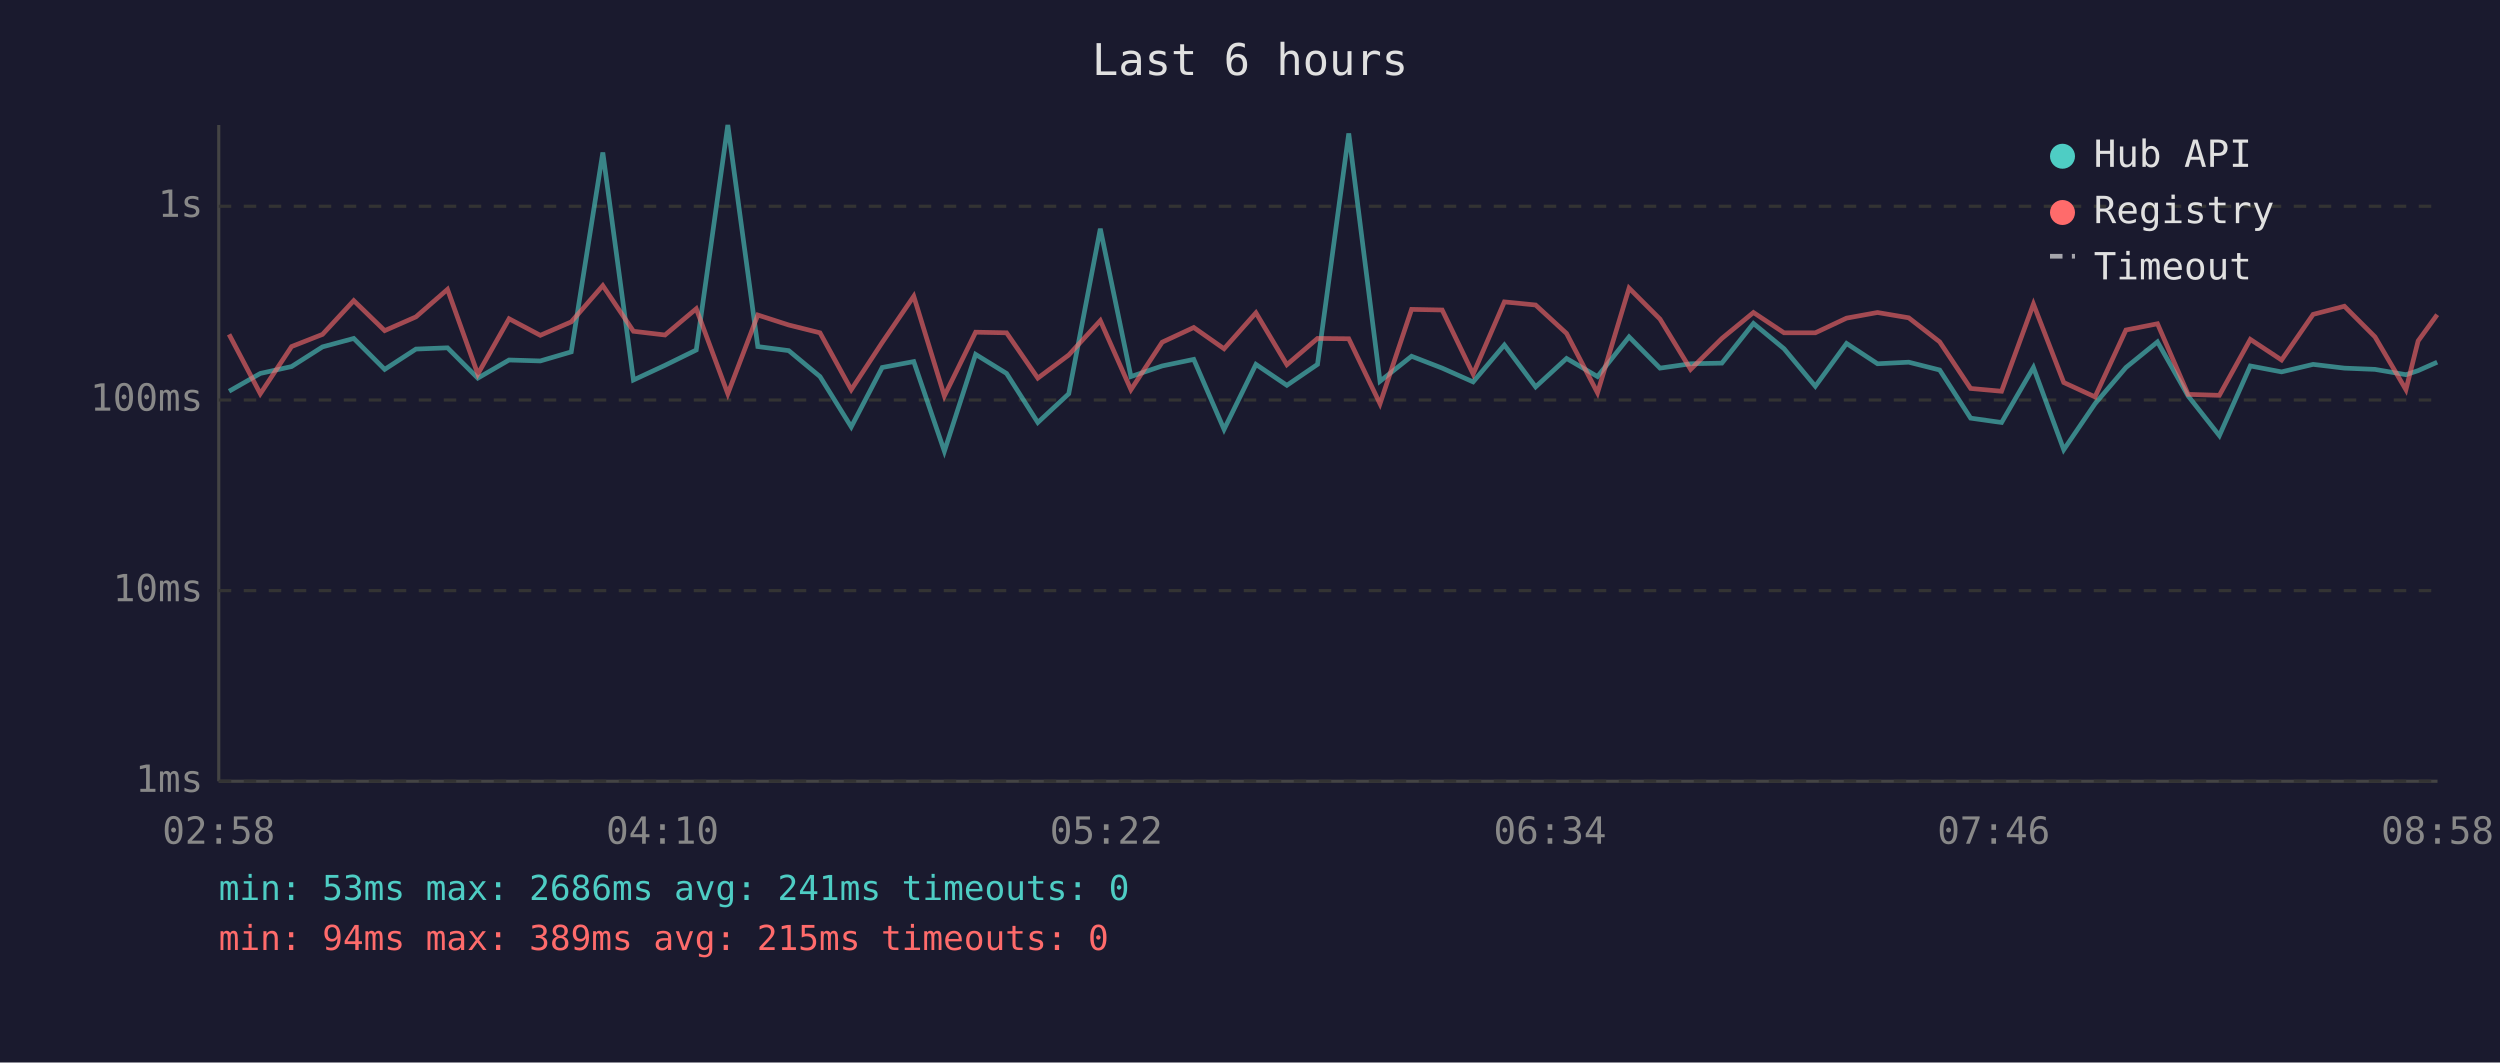
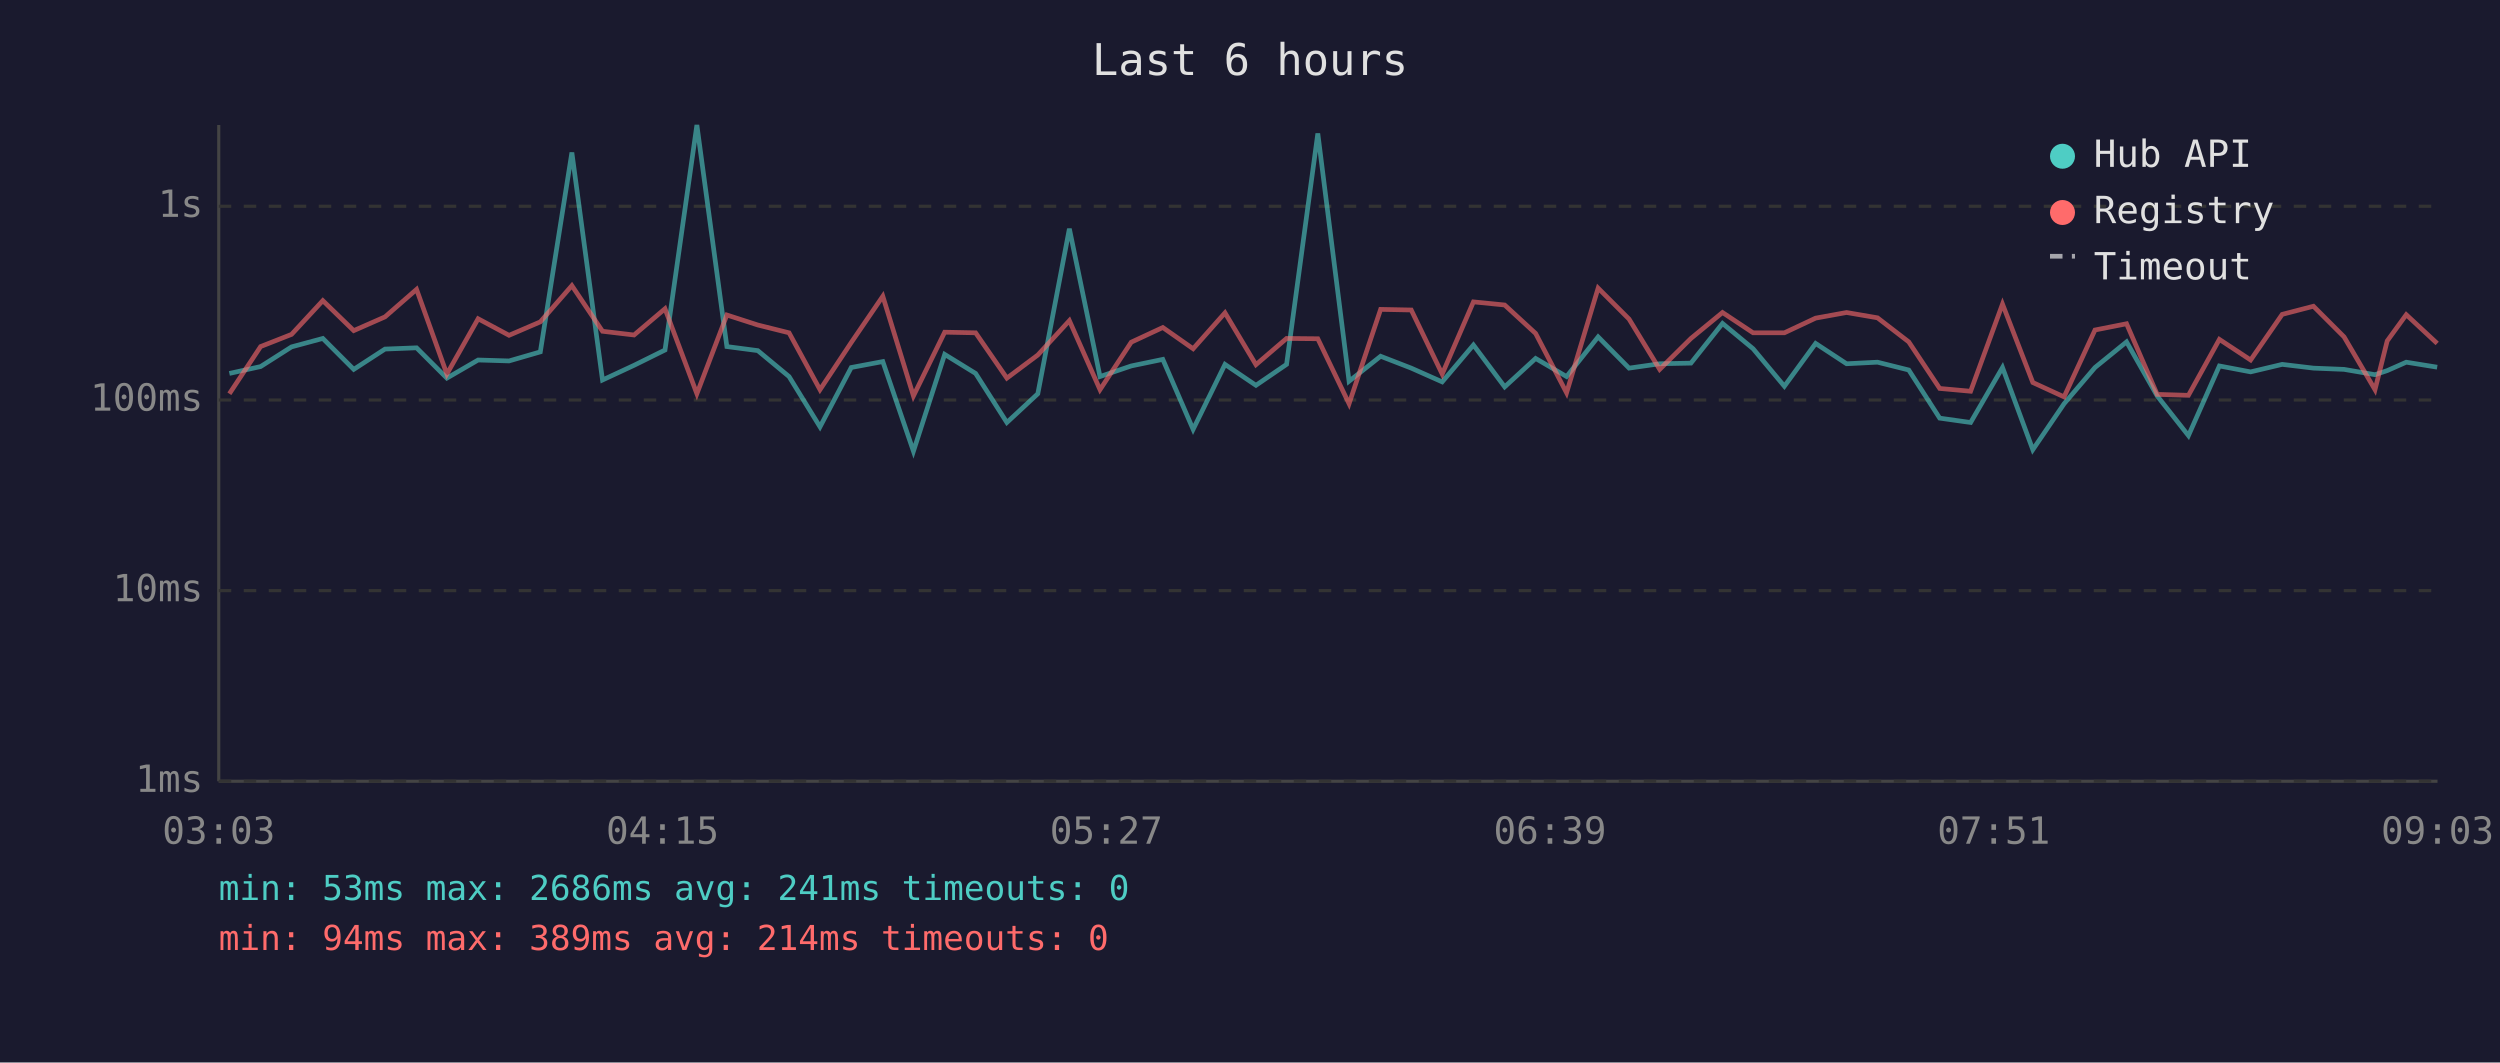
<svg xmlns="http://www.w3.org/2000/svg" viewBox="0 0 800 340" font-family="monospace" font-size="12">
  <rect width="800" height="340" fill="#1a1a2e" />
  <text x="400" y="24" fill="#e0e0e0" font-size="14" text-anchor="middle">Last 6 hours</text>
  <line x1="70" y1="40" x2="70" y2="250" stroke="#444" stroke-width="1" />
  <line x1="70" y1="250" x2="780" y2="250" stroke="#444" stroke-width="1" />
  <line x1="70" y1="250" x2="780" y2="250" stroke="#333" stroke-width="1" stroke-dasharray="4" />
  <text x="65" y="250" fill="#888" text-anchor="end" dominant-baseline="middle">1ms</text>
  <line x1="70" y1="189" x2="780" y2="189" stroke="#333" stroke-width="1" stroke-dasharray="4" />
  <text x="65" y="189" fill="#888" text-anchor="end" dominant-baseline="middle">10ms</text>
  <line x1="70" y1="128" x2="780" y2="128" stroke="#333" stroke-width="1" stroke-dasharray="4" />
  <text x="65" y="128" fill="#888" text-anchor="end" dominant-baseline="middle">100ms</text>
  <line x1="70" y1="66" x2="780" y2="66" stroke="#333" stroke-width="1" stroke-dasharray="4" />
  <text x="65" y="66" fill="#888" text-anchor="end" dominant-baseline="middle">1s</text>
-   <text x="70" y="270" fill="#888" text-anchor="middle">02:58</text>
-   <text x="212" y="270" fill="#888" text-anchor="middle">04:10</text>
-   <text x="354" y="270" fill="#888" text-anchor="middle">05:22</text>
-   <text x="496" y="270" fill="#888" text-anchor="middle">06:34</text>
-   <text x="638" y="270" fill="#888" text-anchor="middle">07:46</text>
-   <text x="780" y="270" fill="#888" text-anchor="middle">08:58</text>
-   <polyline points="73.3,125.2 83.3,119.5 93.3,117.3 103.2,111.0 113.2,108.3 123.1,118.2 133.1,111.7 143.2,111.3 152.9,121.0 162.9,115.2 172.9,115.5 182.8,112.6 192.9,48.8 202.7,121.6 212.8,116.9 222.8,112.0 232.9,40.0 242.5,110.9 252.4,112.2 262.4,120.5 272.4,136.6 282.3,117.6 292.4,115.7 302.2,144.4 312.2,113.4 322.1,119.5 332.1,135.2 342.0,126.0 352.1,73.2 361.9,120.5 371.9,117.1 382.0,115.0 391.7,137.4 401.9,116.6 411.8,123.3 421.6,116.6 431.6,42.7 441.6,122.0 451.7,114.0 461.5,117.8 471.4,122.2 481.4,110.4 491.4,123.8 501.3,114.7 511.2,120.5 521.3,107.8 531.2,117.8 541.0,116.4 551.0,116.2 561.1,103.5 570.9,111.6 580.9,123.6 590.9,109.9 600.8,116.4 610.8,115.9 620.7,118.4 630.6,133.8 640.5,135.2 650.7,117.6 660.4,143.9 670.4,129.2 680.3,117.6 690.4,109.4 700.2,126.7 710.2,139.4 720.1,117.1 730.1,119.0 740.2,116.6 750.2,117.8 760.0,118.2 769.9,119.9 773.8,118.6 779.9,115.9" fill="none" stroke="#4ecdc4" stroke-width="1.5" opacity="0.6" />
-   <polyline points="73.3,107.0 83.3,126.0 93.3,110.9 103.2,107.0 113.2,96.2 123.1,105.8 133.1,101.4 143.2,92.6 152.9,119.7 162.9,102.0 172.9,107.3 182.8,103.0 192.9,91.4 202.7,106.0 212.8,107.2 222.8,98.8 232.9,126.0 242.5,100.8 252.4,104.0 262.4,106.5 272.4,124.7 282.3,109.6 292.4,94.8 302.2,126.7 312.2,106.3 322.1,106.5 332.1,121.0 342.0,113.6 352.1,102.6 361.9,124.7 371.9,109.5 382.0,104.8 391.7,111.6 401.9,100.1 411.8,116.7 421.6,108.3 431.6,108.4 441.6,129.2 451.7,99.0 461.5,99.2 471.4,119.7 481.4,96.6 491.4,97.6 501.3,106.7 511.2,125.7 521.3,92.2 531.2,102.1 541.0,118.2 551.0,108.3 561.1,100.0 570.9,106.5 580.9,106.5 590.9,101.8 600.8,100.0 610.8,101.7 620.7,109.4 630.6,124.3 640.5,125.2 650.7,97.3 660.4,122.4 670.4,127.0 680.3,105.6 690.4,103.6 700.2,126.2 710.2,126.5 720.1,108.6 730.1,115.2 740.2,100.6 750.2,98.0 760.0,107.8 769.9,124.7 773.8,109.1 779.9,100.7" fill="none" stroke="#ff6b6b" stroke-width="1.5" opacity="0.6" />
+   <text x="70" y="270" fill="#888" text-anchor="middle">03:03</text>
+   <text x="212" y="270" fill="#888" text-anchor="middle">04:15</text>
+   <text x="354" y="270" fill="#888" text-anchor="middle">05:27</text>
+   <text x="496" y="270" fill="#888" text-anchor="middle">06:39</text>
+   <text x="638" y="270" fill="#888" text-anchor="middle">07:51</text>
+   <text x="780" y="270" fill="#888" text-anchor="middle">09:03</text>
+   <polyline points="73.4,119.5 83.4,117.3 93.3,111.0 103.3,108.3 113.2,118.2 123.2,111.7 133.3,111.3 143.0,121.0 153.0,115.2 162.9,115.5 172.9,112.6 183.0,48.8 192.8,121.6 202.9,116.9 212.8,112.0 223.0,40.0 232.6,110.9 242.5,112.2 252.5,120.5 262.4,136.6 272.4,117.6 282.5,115.7 292.3,144.4 302.3,113.4 312.2,119.5 322.2,135.2 332.1,126.0 342.2,73.2 352.0,120.5 362.0,117.1 372.1,115.0 381.8,137.4 392.0,116.6 401.9,123.3 411.7,116.6 421.7,42.7 431.7,122.0 441.8,114.0 451.6,117.8 461.5,122.2 471.5,110.4 481.5,123.8 491.4,114.7 501.3,120.5 511.4,107.8 521.3,117.8 531.1,116.4 541.1,116.2 551.2,103.5 561.0,111.6 571.0,123.6 581.0,109.9 590.9,116.4 600.8,115.9 610.8,118.4 620.7,133.8 630.6,135.2 640.8,117.6 650.5,143.9 660.5,129.2 670.4,117.6 680.5,109.4 690.3,126.7 700.3,139.4 710.2,117.1 720.2,119.0 730.3,116.6 740.3,117.8 750.1,118.2 760.0,119.9 763.9,118.6 770.0,115.9 779.9,117.5" fill="none" stroke="#4ecdc4" stroke-width="1.5" opacity="0.6" />
+   <polyline points="73.4,126.0 83.4,110.9 93.3,107.0 103.3,96.2 113.2,105.8 123.2,101.4 133.3,92.6 143.0,119.7 153.0,102.0 162.9,107.3 172.9,103.0 183.0,91.4 192.8,106.0 202.9,107.2 212.8,98.8 223.0,126.0 232.6,100.8 242.5,104.0 252.5,106.5 262.4,124.7 272.4,109.6 282.5,94.8 292.3,126.7 302.3,106.3 312.2,106.5 322.2,121.0 332.1,113.6 342.2,102.6 352.0,124.7 362.0,109.5 372.1,104.8 381.8,111.6 392.0,100.1 401.9,116.7 411.7,108.3 421.7,108.4 431.7,129.2 441.8,99.0 451.6,99.2 461.5,119.7 471.5,96.6 481.5,97.6 491.4,106.7 501.3,125.7 511.4,92.2 521.3,102.1 531.1,118.2 541.1,108.3 551.2,100.0 561.0,106.5 571.0,106.5 581.0,101.8 590.9,100.0 600.8,101.7 610.8,109.4 620.7,124.3 630.6,125.2 640.8,97.3 650.5,122.4 660.5,127.0 670.4,105.6 680.5,103.6 690.3,126.2 700.3,126.5 710.2,108.6 720.2,115.2 730.3,100.6 740.3,98.0 750.1,107.8 760.0,124.7 763.9,109.1 770.0,100.7 779.9,109.9" fill="none" stroke="#ff6b6b" stroke-width="1.5" opacity="0.6" />
  <circle cx="660" cy="50" r="4" fill="#4ecdc4" />
  <text x="670" y="50" fill="#e0e0e0" dominant-baseline="middle">Hub API</text>
  <circle cx="660" cy="68" r="4" fill="#ff6b6b" />
  <text x="670" y="68" fill="#e0e0e0" dominant-baseline="middle">Registry</text>
  <line x1="656" y1="82" x2="664" y2="82" stroke="#e0e0e0" stroke-width="1.5" stroke-dasharray="4,3" opacity="0.7" />
  <text x="670" y="86" fill="#e0e0e0" dominant-baseline="middle">Timeout</text>
  <text x="70" y="288" fill="#4ecdc4" font-size="11">min: 53ms  max: 2686ms  avg: 241ms  timeouts: 0</text>
-   <text x="70" y="304" fill="#ff6b6b" font-size="11">min: 94ms  max: 389ms  avg: 215ms  timeouts: 0</text>
+   <text x="70" y="304" fill="#ff6b6b" font-size="11">min: 94ms  max: 389ms  avg: 214ms  timeouts: 0</text>
</svg>
